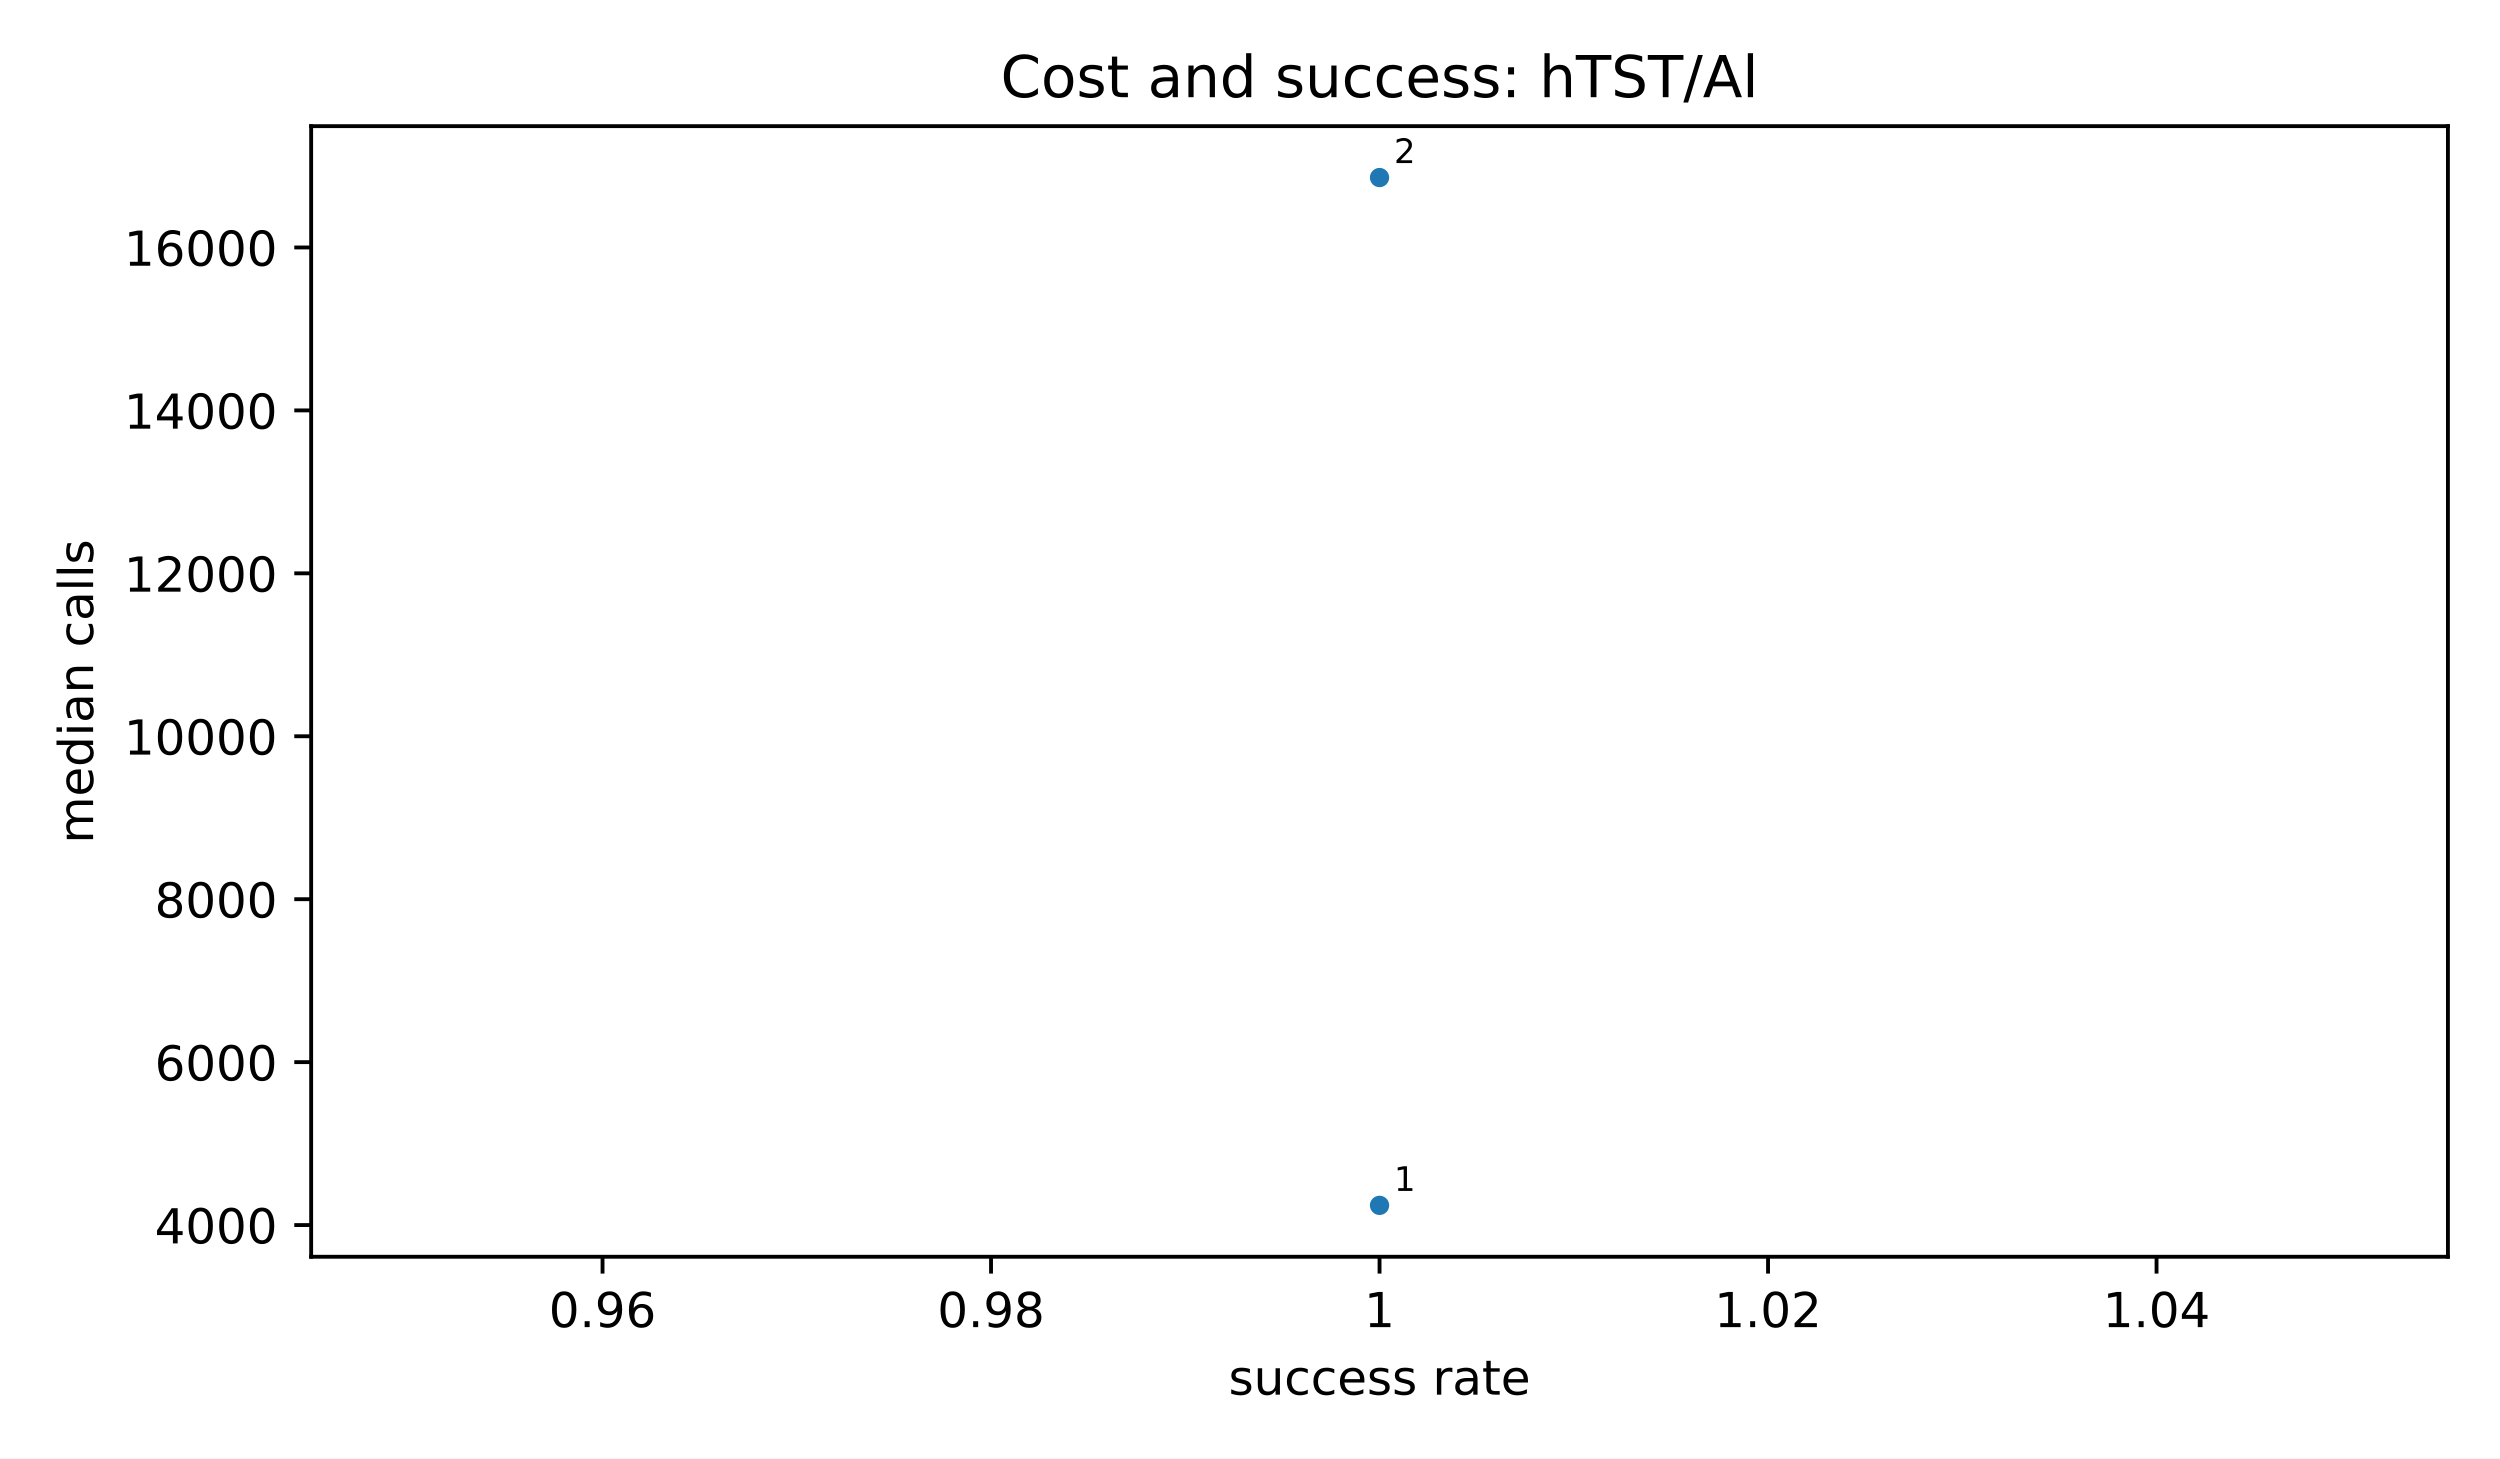
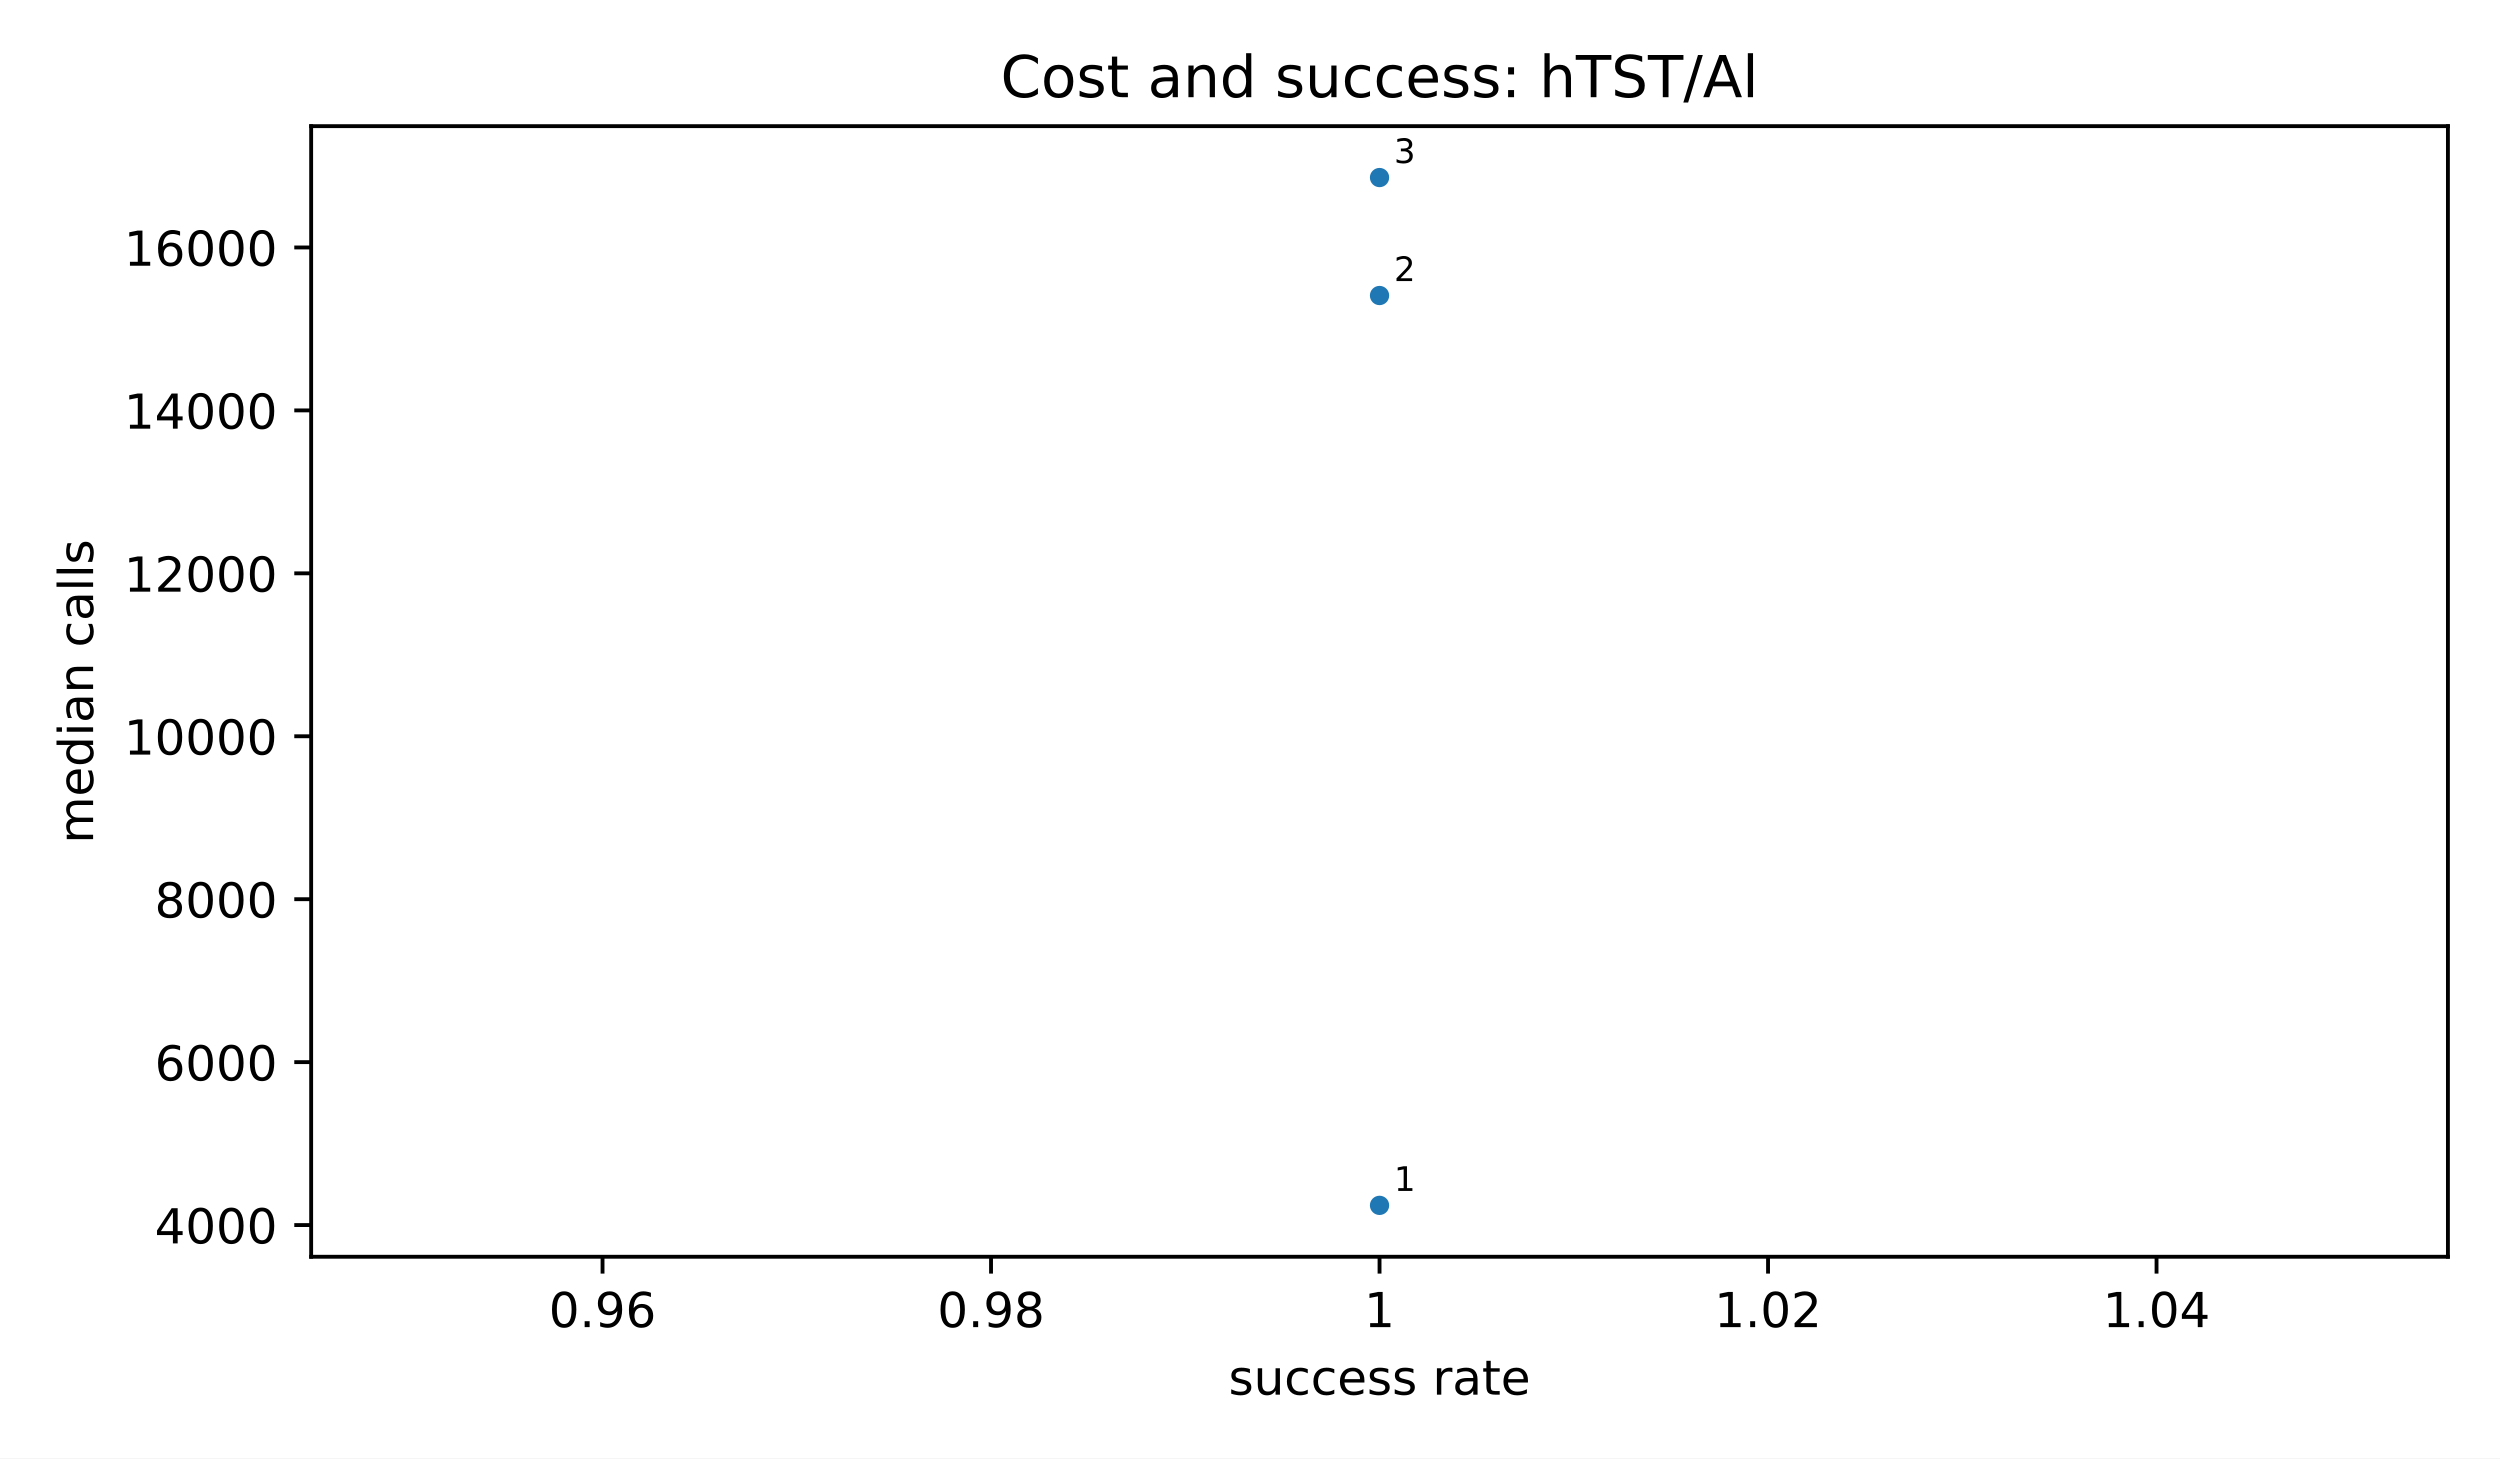
<svg xmlns="http://www.w3.org/2000/svg" xmlns:xlink="http://www.w3.org/1999/xlink" width="518.4pt" height="302.4pt" viewBox="0 0 518.4 302.4" version="1.1">
  <defs>
    <style type="text/css">*{stroke-linejoin: round; stroke-linecap: butt}</style>
  </defs>
  <g id="figure_1">
    <g id="patch_1">
      <path d="M 0 302.4  L 518.4 302.4  L 518.4 0  L 0 0  z " style="fill: #ffffff" />
    </g>
    <g id="axes_1">
      <g id="patch_2">
        <path d="M 64.522 260.6  L 507.6 260.6  L 507.6 26.16  L 64.522 26.16  z " style="fill: #ffffff" />
      </g>
      <g id="PathCollection_1">
        <defs>
          <path id="m2d8934182f" d="M 0 2  C 0.53 2 1.039 1.789 1.414 1.414  C 1.789 1.039 2 0.53 2 0  C 2 -0.53 1.789 -1.039 1.414 -1.414  C 1.039 -1.789 0.53 -2 0 -2  C -0.53 -2 -1.039 -1.789 -1.414 -1.414  C -1.789 -1.039 -2 -0.53 -2 0  C -2 0.53 -1.789 1.039 -1.414 1.414  C -1.039 1.789 -0.53 2 0 2  z " />
        </defs>
        <g clip-path="url(#pf6c1fff105)">
          <use xlink:href="#m2d8934182f" x="286.061" y="249.944" style="fill: #1f77b4" />
+           <use xlink:href="#m2d8934182f" x="286.061" y="61.278" style="fill: #1f77b4" />
          <use xlink:href="#m2d8934182f" x="286.061" y="36.816" style="fill: #1f77b4" />
        </g>
      </g>
      <g id="matplotlib.axis_1">
        <g id="xtick_1">
          <g id="line2d_1">
            <defs>
              <path id="m8ea4d47d77" d="M 0 0  L 0 3.5  " style="stroke: #000000; stroke-width: 0.8" />
            </defs>
            <g>
              <use xlink:href="#m8ea4d47d77" x="124.942" y="260.6" style="stroke: #000000; stroke-width: 0.8" />
            </g>
          </g>
          <g id="text_1">
            <text style="font-size: 10px; font-family: 'DejaVu Sans', 'Bitstream Vera Sans', 'Computer Modern Sans Serif', 'Lucida Grande', 'Verdana', 'Geneva', 'Lucid', 'Arial', 'Helvetica', 'Avant Garde', sans-serif; text-anchor: middle" x="124.942" y="275.198" transform="rotate(-0 124.942 275.1977)">0.96</text>
          </g>
        </g>
        <g id="xtick_2">
          <g id="line2d_2">
            <g>
              <use xlink:href="#m8ea4d47d77" x="205.502" y="260.6" style="stroke: #000000; stroke-width: 0.8" />
            </g>
          </g>
          <g id="text_2">
            <text style="font-size: 10px; font-family: 'DejaVu Sans', 'Bitstream Vera Sans', 'Computer Modern Sans Serif', 'Lucida Grande', 'Verdana', 'Geneva', 'Lucid', 'Arial', 'Helvetica', 'Avant Garde', sans-serif; text-anchor: middle" x="205.502" y="275.198" transform="rotate(-0 205.5016 275.1977)">0.98</text>
          </g>
        </g>
        <g id="xtick_3">
          <g id="line2d_3">
            <g>
              <use xlink:href="#m8ea4d47d77" x="286.061" y="260.6" style="stroke: #000000; stroke-width: 0.8" />
            </g>
          </g>
          <g id="text_3">
            <text style="font-size: 10px; font-family: 'DejaVu Sans', 'Bitstream Vera Sans', 'Computer Modern Sans Serif', 'Lucida Grande', 'Verdana', 'Geneva', 'Lucid', 'Arial', 'Helvetica', 'Avant Garde', sans-serif; text-anchor: middle" x="286.061" y="275.198" transform="rotate(-0 286.0612 275.1977)">1</text>
          </g>
        </g>
        <g id="xtick_4">
          <g id="line2d_4">
            <g>
              <use xlink:href="#m8ea4d47d77" x="366.621" y="260.6" style="stroke: #000000; stroke-width: 0.8" />
            </g>
          </g>
          <g id="text_4">
            <text style="font-size: 10px; font-family: 'DejaVu Sans', 'Bitstream Vera Sans', 'Computer Modern Sans Serif', 'Lucida Grande', 'Verdana', 'Geneva', 'Lucid', 'Arial', 'Helvetica', 'Avant Garde', sans-serif; text-anchor: middle" x="366.621" y="275.198" transform="rotate(-0 366.6207 275.1977)">1.02</text>
          </g>
        </g>
        <g id="xtick_5">
          <g id="line2d_5">
            <g>
              <use xlink:href="#m8ea4d47d77" x="447.18" y="260.6" style="stroke: #000000; stroke-width: 0.8" />
            </g>
          </g>
          <g id="text_5">
            <text style="font-size: 10px; font-family: 'DejaVu Sans', 'Bitstream Vera Sans', 'Computer Modern Sans Serif', 'Lucida Grande', 'Verdana', 'Geneva', 'Lucid', 'Arial', 'Helvetica', 'Avant Garde', sans-serif; text-anchor: middle" x="447.18" y="275.198" transform="rotate(-0 447.1803 275.1977)">1.04</text>
          </g>
        </g>
        <g id="text_6">
          <text style="font-size: 10px; font-family: 'DejaVu Sans', 'Bitstream Vera Sans', 'Computer Modern Sans Serif', 'Lucida Grande', 'Verdana', 'Geneva', 'Lucid', 'Arial', 'Helvetica', 'Avant Garde', sans-serif; text-anchor: middle" x="286.061" y="289.198" transform="rotate(-0 286.0612 289.1977)">success rate</text>
        </g>
      </g>
      <g id="matplotlib.axis_2">
        <g id="ytick_1">
          <g id="line2d_6">
            <defs>
              <path id="md659df78fa" d="M 0 0  L -3.5 0  " style="stroke: #000000; stroke-width: 0.8" />
            </defs>
            <g>
              <use xlink:href="#md659df78fa" x="64.522" y="254.032" style="stroke: #000000; stroke-width: 0.8" />
            </g>
          </g>
          <g id="text_7">
            <text style="font-size: 10px; font-family: 'DejaVu Sans', 'Bitstream Vera Sans', 'Computer Modern Sans Serif', 'Lucida Grande', 'Verdana', 'Geneva', 'Lucid', 'Arial', 'Helvetica', 'Avant Garde', sans-serif; text-anchor: end" x="57.522" y="257.831" transform="rotate(-0 57.52234 257.8307)">4000</text>
          </g>
        </g>
        <g id="ytick_2">
          <g id="line2d_7">
            <g>
              <use xlink:href="#md659df78fa" x="64.522" y="220.245" style="stroke: #000000; stroke-width: 0.8" />
            </g>
          </g>
          <g id="text_8">
            <text style="font-size: 10px; font-family: 'DejaVu Sans', 'Bitstream Vera Sans', 'Computer Modern Sans Serif', 'Lucida Grande', 'Verdana', 'Geneva', 'Lucid', 'Arial', 'Helvetica', 'Avant Garde', sans-serif; text-anchor: end" x="57.522" y="224.044" transform="rotate(-0 57.52234 224.0438)">6000</text>
          </g>
        </g>
        <g id="ytick_3">
          <g id="line2d_8">
            <g>
              <use xlink:href="#md659df78fa" x="64.522" y="186.458" style="stroke: #000000; stroke-width: 0.8" />
            </g>
          </g>
          <g id="text_9">
            <text style="font-size: 10px; font-family: 'DejaVu Sans', 'Bitstream Vera Sans', 'Computer Modern Sans Serif', 'Lucida Grande', 'Verdana', 'Geneva', 'Lucid', 'Arial', 'Helvetica', 'Avant Garde', sans-serif; text-anchor: end" x="57.522" y="190.257" transform="rotate(-0 57.52234 190.257)">8000</text>
          </g>
        </g>
        <g id="ytick_4">
          <g id="line2d_9">
            <g>
              <use xlink:href="#md659df78fa" x="64.522" y="152.671" style="stroke: #000000; stroke-width: 0.8" />
            </g>
          </g>
          <g id="text_10">
            <text style="font-size: 10px; font-family: 'DejaVu Sans', 'Bitstream Vera Sans', 'Computer Modern Sans Serif', 'Lucida Grande', 'Verdana', 'Geneva', 'Lucid', 'Arial', 'Helvetica', 'Avant Garde', sans-serif; text-anchor: end" x="57.522" y="156.47" transform="rotate(-0 57.52234 156.4702)">10000</text>
          </g>
        </g>
        <g id="ytick_5">
          <g id="line2d_10">
            <g>
              <use xlink:href="#md659df78fa" x="64.522" y="118.885" style="stroke: #000000; stroke-width: 0.8" />
            </g>
          </g>
          <g id="text_11">
            <text style="font-size: 10px; font-family: 'DejaVu Sans', 'Bitstream Vera Sans', 'Computer Modern Sans Serif', 'Lucida Grande', 'Verdana', 'Geneva', 'Lucid', 'Arial', 'Helvetica', 'Avant Garde', sans-serif; text-anchor: end" x="57.522" y="122.683" transform="rotate(-0 57.52234 122.6834)">12000</text>
          </g>
        </g>
        <g id="ytick_6">
          <g id="line2d_11">
            <g>
              <use xlink:href="#md659df78fa" x="64.522" y="85.098" style="stroke: #000000; stroke-width: 0.8" />
            </g>
          </g>
          <g id="text_12">
            <text style="font-size: 10px; font-family: 'DejaVu Sans', 'Bitstream Vera Sans', 'Computer Modern Sans Serif', 'Lucida Grande', 'Verdana', 'Geneva', 'Lucid', 'Arial', 'Helvetica', 'Avant Garde', sans-serif; text-anchor: end" x="57.522" y="88.897" transform="rotate(-0 57.52234 88.89656)">14000</text>
          </g>
        </g>
        <g id="ytick_7">
          <g id="line2d_12">
            <g>
              <use xlink:href="#md659df78fa" x="64.522" y="51.311" style="stroke: #000000; stroke-width: 0.8" />
            </g>
          </g>
          <g id="text_13">
            <text style="font-size: 10px; font-family: 'DejaVu Sans', 'Bitstream Vera Sans', 'Computer Modern Sans Serif', 'Lucida Grande', 'Verdana', 'Geneva', 'Lucid', 'Arial', 'Helvetica', 'Avant Garde', sans-serif; text-anchor: end" x="57.522" y="55.11" transform="rotate(-0 57.52234 55.10974)">16000</text>
          </g>
        </g>
        <g id="text_14">
          <text style="font-size: 10px; font-family: 'DejaVu Sans', 'Bitstream Vera Sans', 'Computer Modern Sans Serif', 'Lucida Grande', 'Verdana', 'Geneva', 'Lucid', 'Arial', 'Helvetica', 'Avant Garde', sans-serif; text-anchor: middle" x="19.308" y="143.38" transform="rotate(-90 19.3075 143.38)">median calls</text>
        </g>
      </g>
      <g id="patch_3">
        <path d="M 64.522 260.6  L 64.522 26.16  " style="fill: none; stroke: #000000; stroke-width: 0.8; stroke-linejoin: miter; stroke-linecap: square" />
      </g>
      <g id="patch_4">
        <path d="M 507.6 260.6  L 507.6 26.16  " style="fill: none; stroke: #000000; stroke-width: 0.8; stroke-linejoin: miter; stroke-linecap: square" />
      </g>
      <g id="patch_5">
        <path d="M 64.522 260.6  L 507.6 260.6  " style="fill: none; stroke: #000000; stroke-width: 0.8; stroke-linejoin: miter; stroke-linecap: square" />
      </g>
      <g id="patch_6">
        <path d="M 64.522 26.16  L 507.6 26.16  " style="fill: none; stroke: #000000; stroke-width: 0.8; stroke-linejoin: miter; stroke-linecap: square" />
      </g>
      <g id="text_15">
        <text style="font-size: 7px; font-family: 'DejaVu Sans', 'Bitstream Vera Sans', 'Computer Modern Sans Serif', 'Lucida Grande', 'Verdana', 'Geneva', 'Lucid', 'Arial', 'Helvetica', 'Avant Garde', sans-serif; text-anchor: start" x="289.061" y="246.944" transform="rotate(-0 289.0612 246.9436)">1</text>
      </g>
      <g id="text_16">
-         <text style="font-size: 7px; font-family: 'DejaVu Sans', 'Bitstream Vera Sans', 'Computer Modern Sans Serif', 'Lucida Grande', 'Verdana', 'Geneva', 'Lucid', 'Arial', 'Helvetica', 'Avant Garde', sans-serif; text-anchor: start" x="289.061" y="33.816" transform="rotate(-0 289.0612 33.81636)">2</text>
+         <text style="font-size: 7px; font-family: 'DejaVu Sans', 'Bitstream Vera Sans', 'Computer Modern Sans Serif', 'Lucida Grande', 'Verdana', 'Geneva', 'Lucid', 'Arial', 'Helvetica', 'Avant Garde', sans-serif; text-anchor: start" x="289.061" y="58.278" transform="rotate(-0 289.0612 58.27802)">2</text>
      </g>
      <g id="text_17">
+         <text style="font-size: 7px; font-family: 'DejaVu Sans', 'Bitstream Vera Sans', 'Computer Modern Sans Serif', 'Lucida Grande', 'Verdana', 'Geneva', 'Lucid', 'Arial', 'Helvetica', 'Avant Garde', sans-serif; text-anchor: start" x="289.061" y="33.816" transform="rotate(-0 289.0612 33.81636)">3</text>
+       </g>
+       <g id="text_18">
        <text style="font-size: 12px; font-family: 'DejaVu Sans', 'Bitstream Vera Sans', 'Computer Modern Sans Serif', 'Lucida Grande', 'Verdana', 'Geneva', 'Lucid', 'Arial', 'Helvetica', 'Avant Garde', sans-serif; text-anchor: middle" x="286.061" y="20.16" transform="rotate(-0 286.0612 20.16)">Cost and success: hTST/Al</text>
      </g>
    </g>
  </g>
  <defs>
    <clipPath id="pf6c1fff105">
      <rect x="64.522" y="26.16" width="443.078" height="234.44" />
    </clipPath>
  </defs>
</svg>
